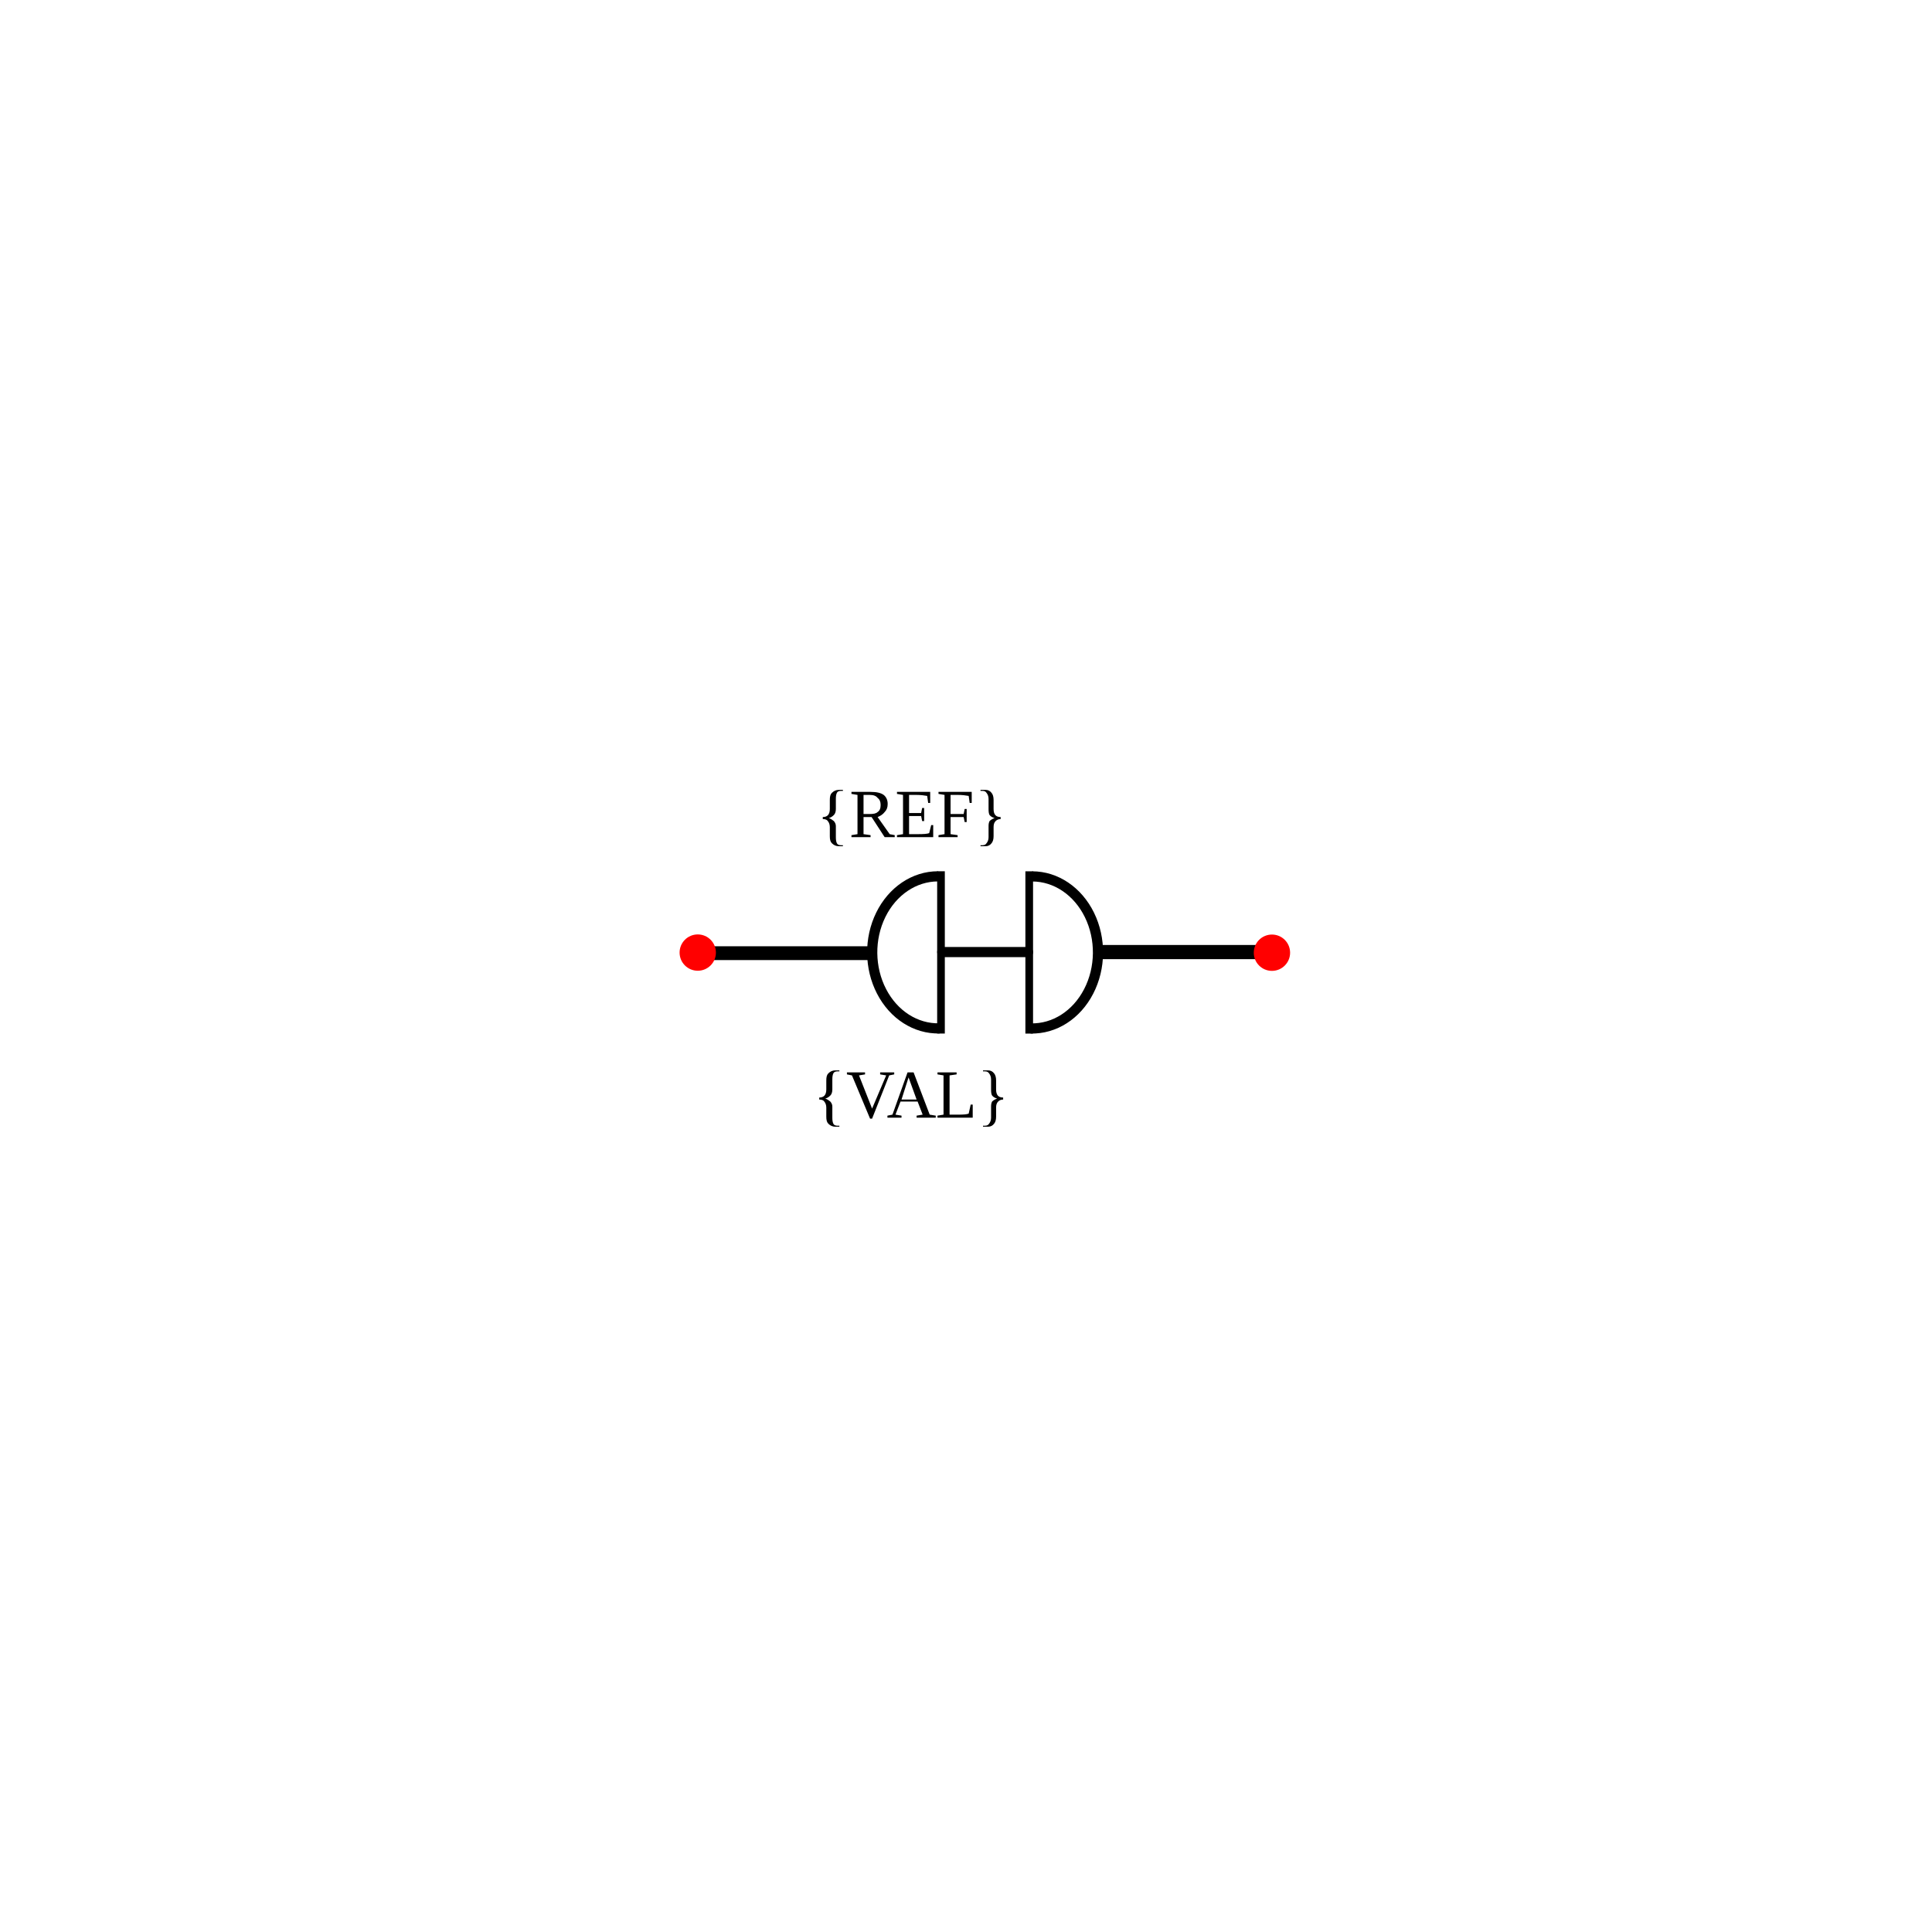
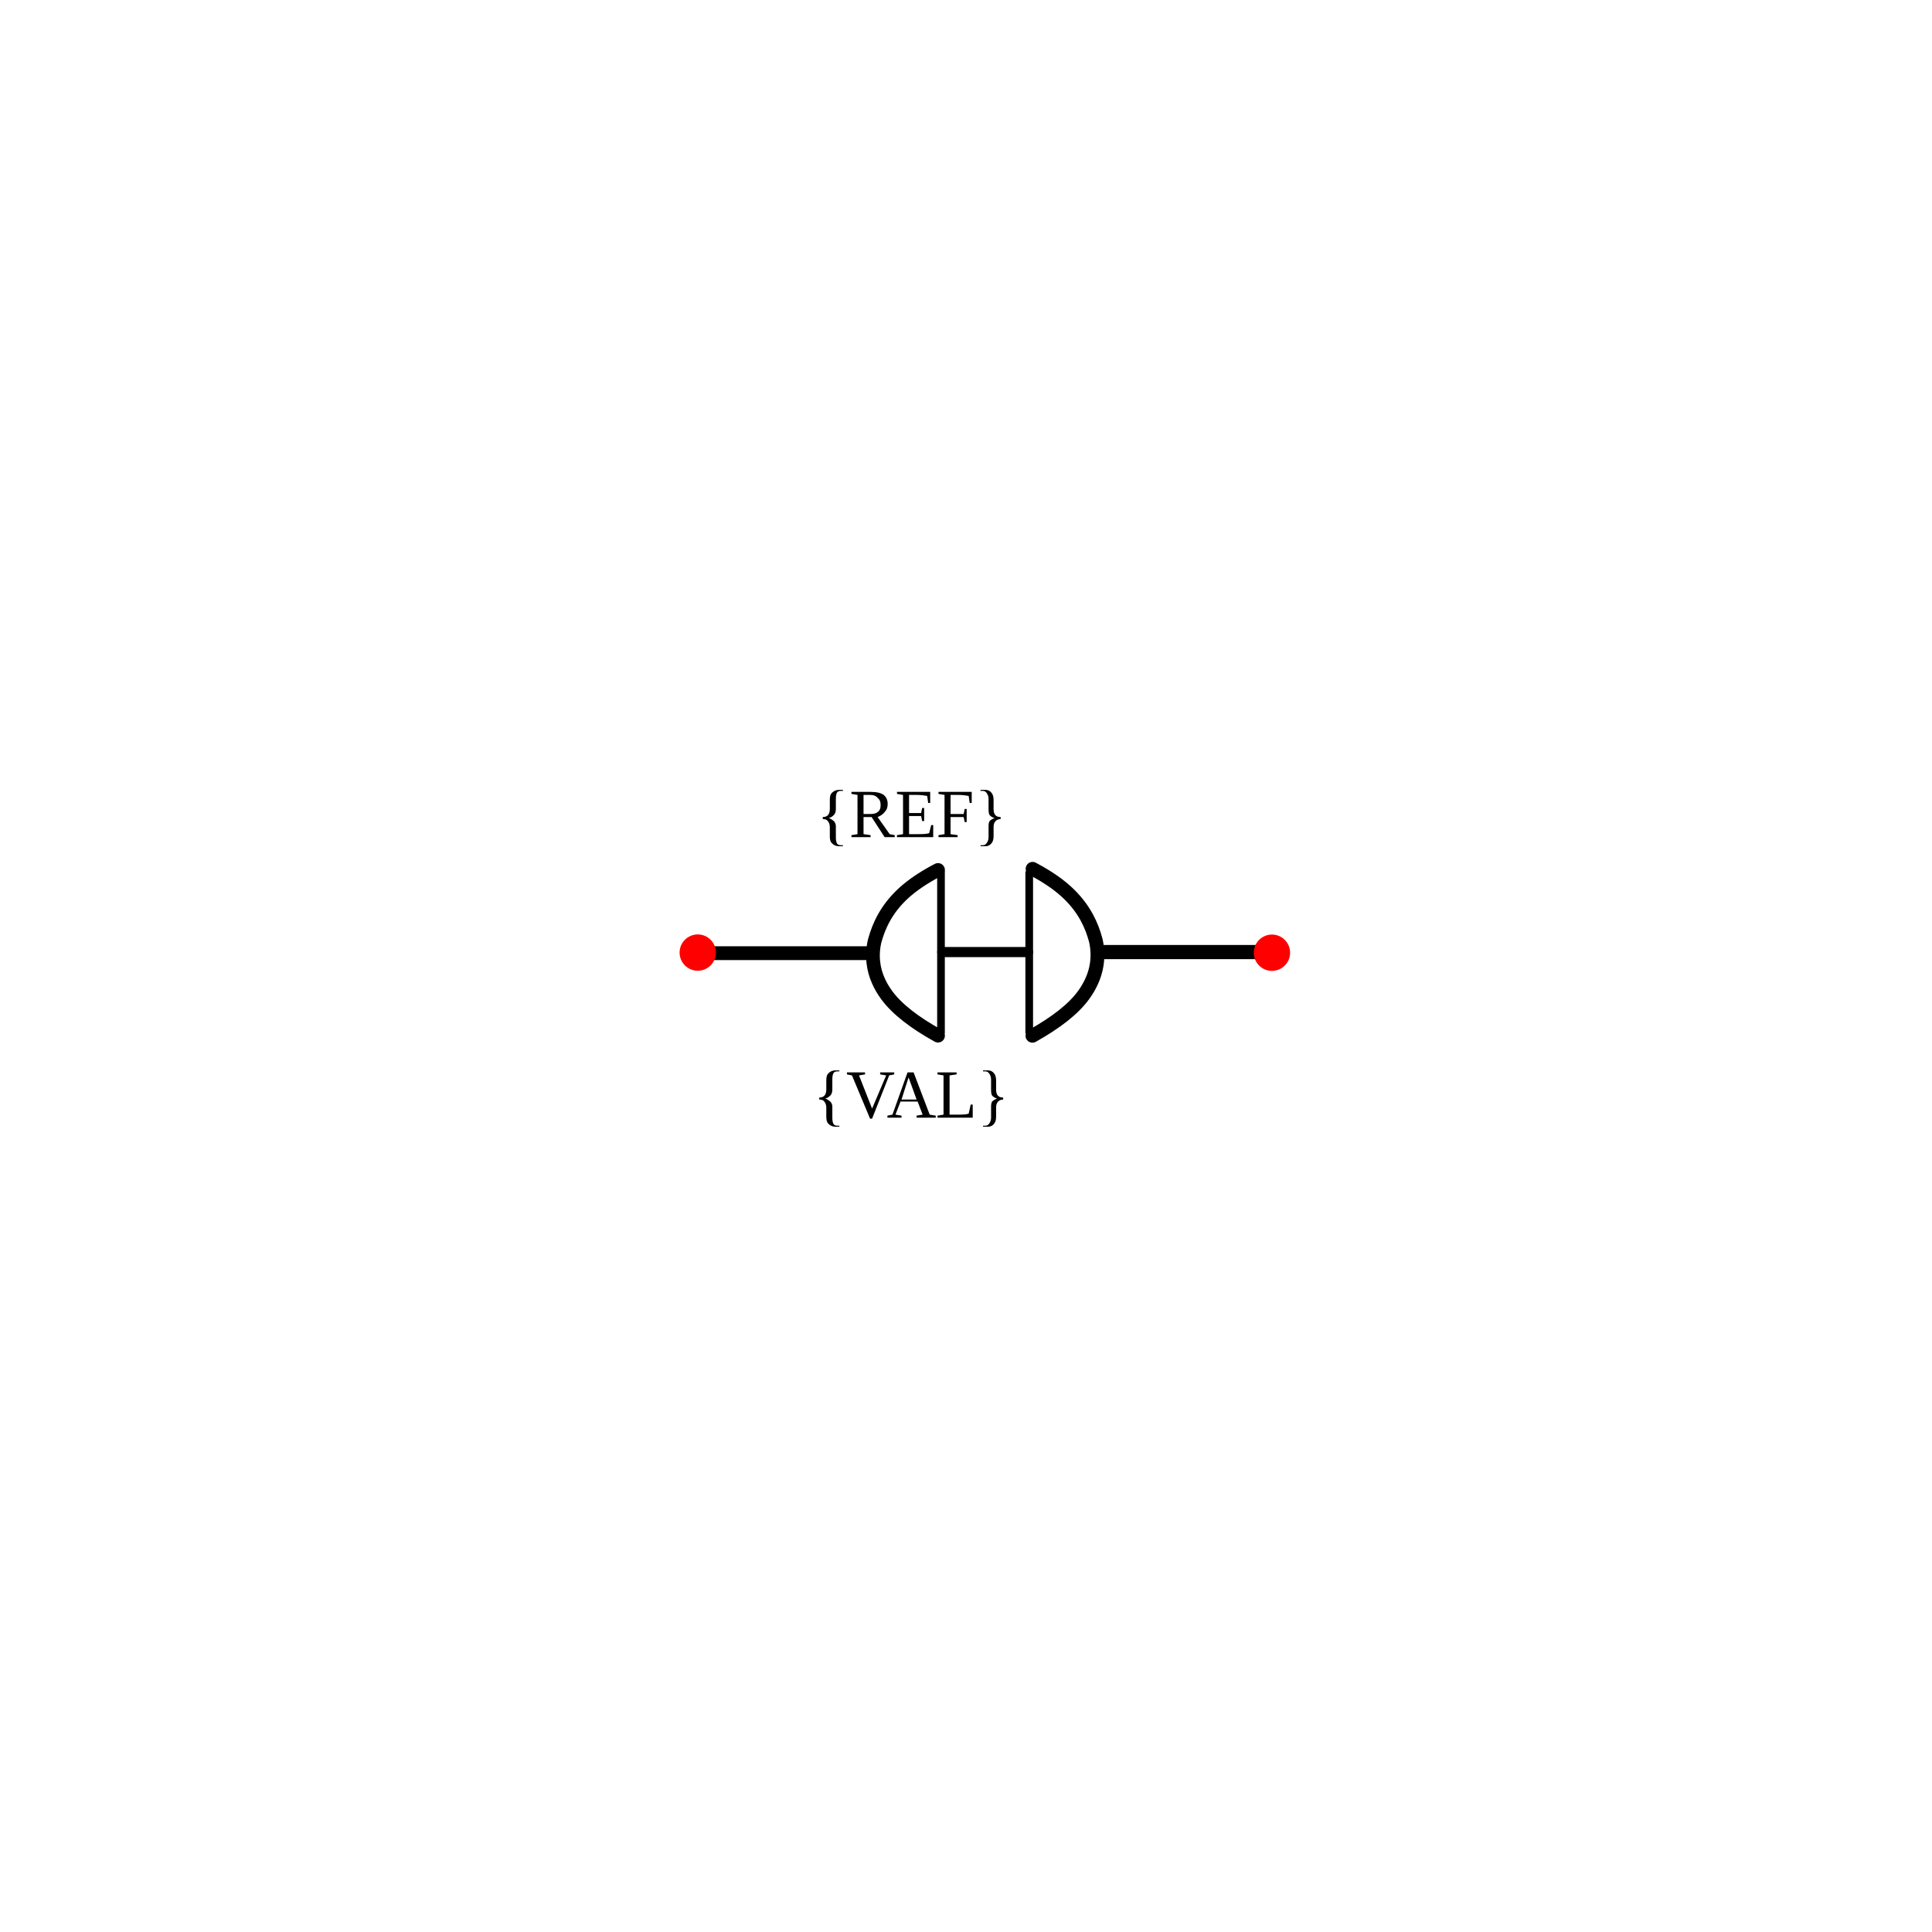
<svg xmlns="http://www.w3.org/2000/svg" width="30mm" height="30mm" viewBox="0 0 30 30" version="1.1" id="svg1">
  <defs id="defs1">
    </defs>
  <g id="root">
    <g id="diode" transform="rotate(90,0.7339933,94.97566)">
      <path style="fill:none;stroke:#000000;stroke-width:0.215px;stroke-linecap:round;stroke-linejoin:miter;stroke-opacity:1" d="m -79.441,82.229 v 2.597" id="path44" />
      <path style="fill:none;stroke:#000000;stroke-width:0.22px;stroke-linecap:round;stroke-linejoin:miter;stroke-opacity:1" d="m -79.458,76.013 v 2.583" id="path44-0" />
      <path style="fill:none;stroke:#000000;stroke-width:0.158px;stroke-linecap:round;stroke-linejoin:miter;stroke-opacity:1" d="m -79.458,79.747 v 1.331" id="path44-0-7" />
      <circle style="fill:#ff0000;stroke:none;stroke-width:0.265;stroke-opacity:1" id="refblock-5-7-3-81-7" cx="-75.959" cy="-79.448" r="0.282" transform="rotate(-90)" />
      <circle style="fill:#ff0000;stroke:none;stroke-width:0.265;stroke-opacity:1" id="refblock-5-7-3-81-7-9" cx="-84.875" cy="-79.45" r="0.282" transform="rotate(-90)" />
      <text xml:space="preserve" style="font-size:1.058px;text-align:center;text-anchor:middle;fill:#000000;stroke-width:0.265" x="-80.623" y="-81.241" id="text14-3-0-5-0-5" transform="rotate(-90)">
        <tspan id="tspan14-1-4-0-4-8" style="font-size:1.058px;text-align:center;text-anchor:middle;stroke-width:0.265" x="-80.623" y="-81.241">{REF}</tspan>
      </text>
      <text xml:space="preserve" style="font-size:1.058px;text-align:center;text-anchor:middle;fill:#000000;stroke-width:0.265" x="-80.629" y="-76.887" id="text14-3-0-5-0-5-1" transform="rotate(-90)">
        <tspan id="tspan14-1-4-0-4-8-3" style="font-size:1.058px;text-align:center;text-anchor:middle;stroke-width:0.265" x="-80.629" y="-76.887">{VAL}</tspan>
      </text>
-       <path id="path27" style="fill-opacity:0;stroke:#000000;stroke-width:0.158" transform="scale(1,-1)" d="m -78.272,-79.704 a 1.18,1.021 0 0 1 -0.575,0.899 1.18,1.021 0 0 1 -1.188,0.012 1.18,1.021 0 0 1 -0.598,-0.888" />
      <path style="fill:#000000;fill-opacity:0;stroke:#000000;stroke-width:0.119" d="m -80.712,79.728 h 2.52" id="path2" />
-       <path id="path27-8" style="fill-opacity:0;stroke:#000000;stroke-width:0.158" d="m -78.273,81.122 a 1.18,1.021 0 0 1 -0.575,0.899 1.18,1.021 0 0 1 -1.188,0.012 1.18,1.021 0 0 1 -0.598,-0.888" />
      <path style="fill:#000000;fill-opacity:0;stroke:#000000;stroke-width:0.119" d="m -80.713,81.098 h 2.52" id="path2-8" />
+       <path id="path8704" style="display:inline;fill:none;stroke:#000000;stroke-width:0.214;stroke-linecap:round;stroke-linejoin:round;stroke-dasharray:none" d="m -78.158,79.678 c -0.203,-0.362 -0.413,-0.635 -0.632,-0.794 -0.275,-0.2 -0.56,-0.253 -0.845,-0.191 -0.242,0.064 -0.487,0.178 -0.72,0.415 -0.137,0.139 -0.27,0.329 -0.396,0.568" />
+       <path id="path8704-1" style="display:inline;fill:none;stroke:#000000;stroke-width:0.213;stroke-linecap:round;stroke-linejoin:round;stroke-dasharray:none" d="m -78.16,81.144 c -0.201,0.363 -0.41,0.635 -0.627,0.795 -0.075,0.055 -0.15,0.099 -0.226,0.132 -0.09,0.04 -0.181,0.065 -0.272,0.076 -0.113,0.014 -0.227,0.008 -0.341,-0.018 -0.124,-0.033 -0.249,-0.08 -0.373,-0.15 -0.115,-0.065 -0.23,-0.151 -0.342,-0.266 -0.029,-0.03 -0.058,-0.062 -0.086,-0.096 -0.105,-0.127 -0.208,-0.284 -0.306,-0.473" />
    </g>
  </g>
</svg>
